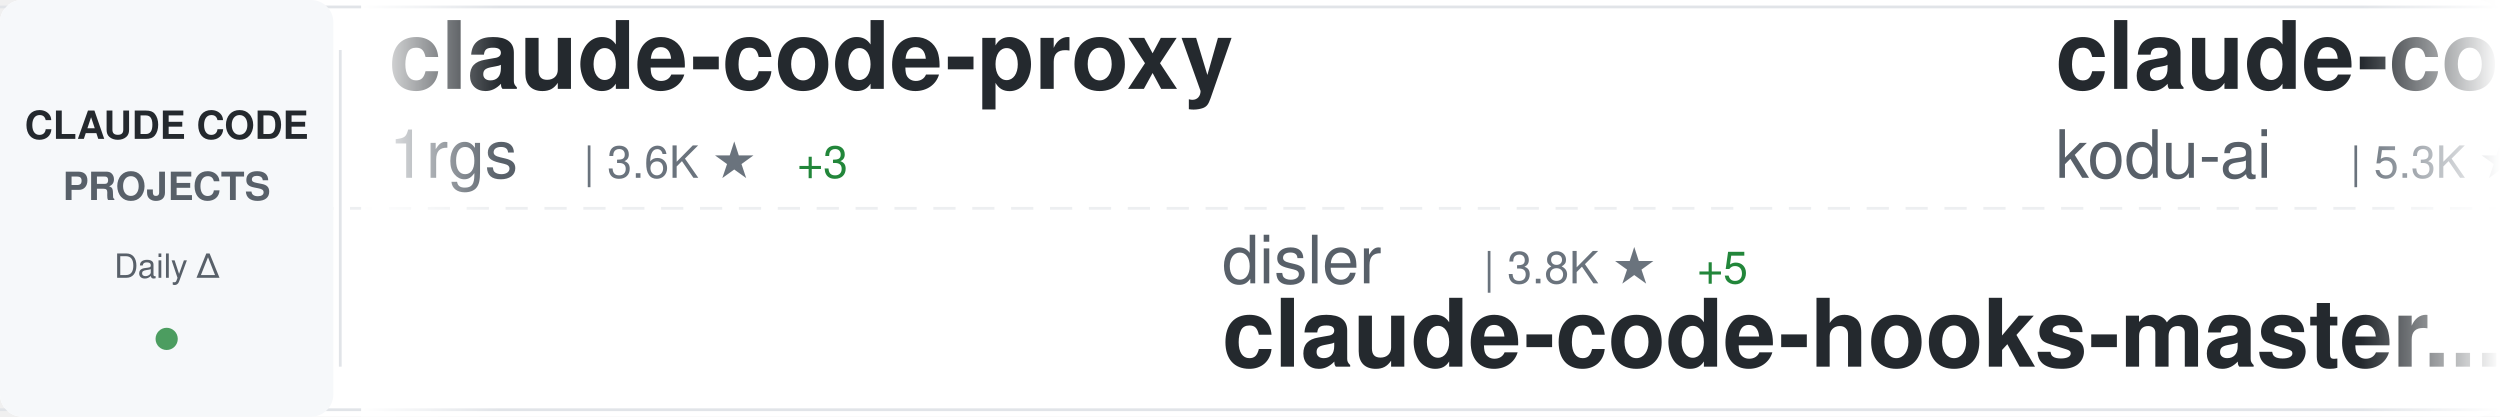
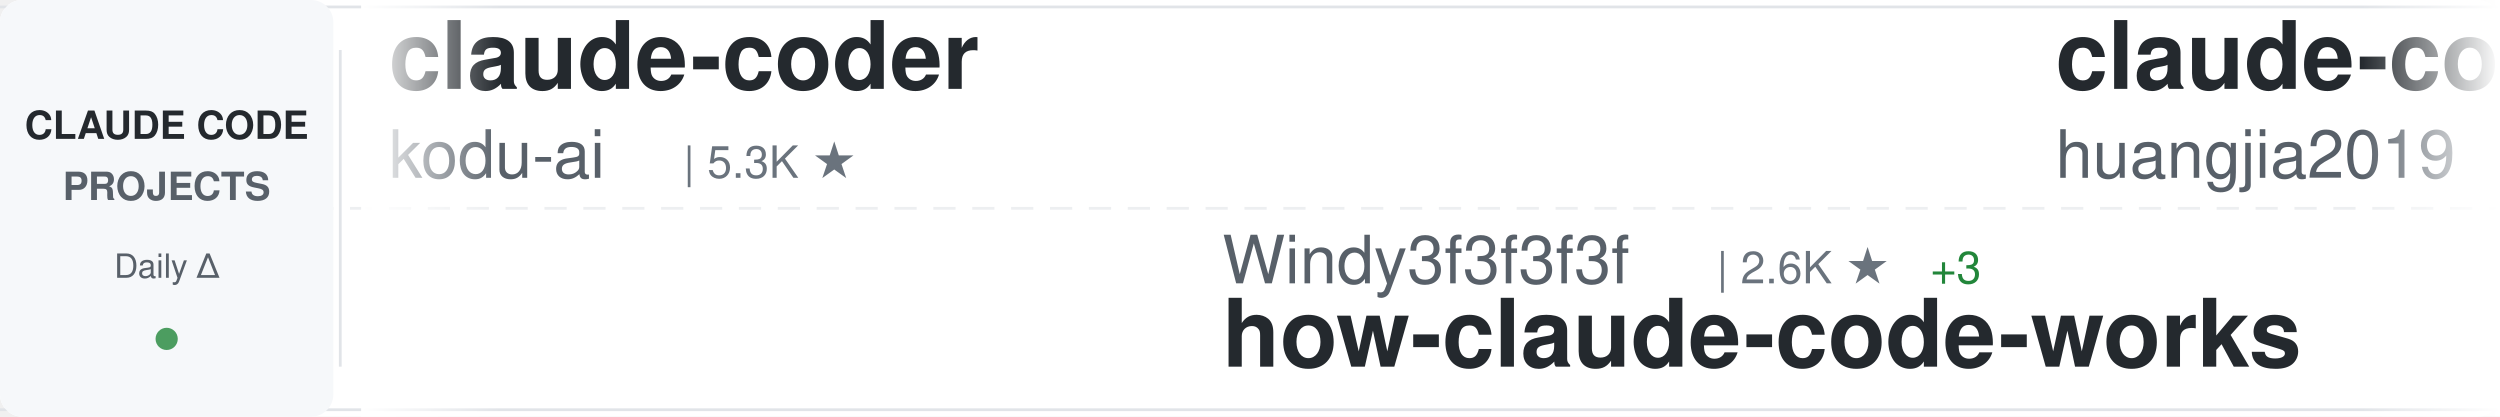
<svg xmlns="http://www.w3.org/2000/svg" width="900" height="150">
  <defs>
    <linearGradient id="awesomeLeftFade" x1="0%" y1="0%" x2="100%" y2="0%">
      <stop offset="0%" style="stop-color:#ffffff;stop-opacity:1" />
      <stop offset="100%" style="stop-color:#ffffff;stop-opacity:0" />
    </linearGradient>
    <linearGradient id="awesomeRightFade" x1="0%" y1="0%" x2="100%" y2="0%">
      <stop offset="0%" style="stop-color:#ffffff;stop-opacity:0" />
      <stop offset="100%" style="stop-color:#ffffff;stop-opacity:1" />
    </linearGradient>
  </defs>
  <rect width="900" height="150" fill="#ffffff" rx="8" />
  <rect x="0" y="2" width="900" height="1" fill="#e1e4e8" />
  <rect x="0" y="147" width="900" height="1" fill="#e1e4e8" />
  <line x1="0" y1="75" x2="900" y2="75" stroke="#e1e4e8" stroke-width="1" stroke-dasharray="8 6" opacity="0.6" />
  <rect x="0" y="0" width="120" height="150" fill="#f6f8fa" rx="8" />
  <text x="60" y="50" font-family="-apple-system, BlinkMacSystemFont, 'Segoe UI', Helvetica, Arial, sans-serif" font-size="14" font-weight="600" fill="#24292e" text-anchor="middle">CLAUDE CODE</text>
  <text x="60" y="72" font-family="-apple-system, BlinkMacSystemFont, 'Segoe UI', Helvetica, Arial, sans-serif" font-size="14" font-weight="600" fill="#586069" text-anchor="middle">PROJECTS</text>
  <text x="60" y="100" font-family="-apple-system, BlinkMacSystemFont, 'Segoe UI', Helvetica, Arial, sans-serif" font-size="12" font-weight="500" fill="#586069" text-anchor="middle">Daily Δ</text>
  <circle cx="60" cy="122" r="4" fill="#22863a" opacity="0.8" />
  <rect x="122" y="18" width="1" height="114" fill="#e1e4e8" />
  <clipPath id="awesomeTickerClip">
    <rect x="130" y="0" width="770" height="150" />
  </clipPath>
  <g clip-path="url(#awesomeTickerClip)">
    <g id="awesomeTickerItems">
      <animateTransform attributeName="transform" attributeType="XML" type="translate" from="0 0" to="-3000 0" dur="54s" repeatCount="indefinite" />
      <g transform="translate(0, 0)">
-         <text x="140" y="32" font-family="-apple-system, BlinkMacSystemFont, 'Segoe UI', Helvetica, Arial, sans-serif" font-size="34" font-weight="600" fill="#24292e">claude-code-proxy</text>
-         <text x="140" y="64" font-family="-apple-system, BlinkMacSystemFont, 'Segoe UI', Helvetica, Arial, sans-serif" font-size="24" font-weight="400" fill="#586069">1rgs</text>
-         <text x="210" y="64" font-family="-apple-system, BlinkMacSystemFont, 'Segoe UI', Helvetica, Arial, sans-serif" font-size="16" font-weight="500" fill="#6a737d">| 3.6K ★</text>
-         <text x="287" y="64" font-family="-apple-system, BlinkMacSystemFont, 'Segoe UI', Helvetica, Arial, sans-serif" font-size="16" font-weight="500" fill="#22863a"> +3</text>
-       </g>
-       <g transform="translate(300, 0)">
-         <text x="140" y="102" font-family="-apple-system, BlinkMacSystemFont, 'Segoe UI', Helvetica, Arial, sans-serif" font-size="24" font-weight="400" fill="#586069">disler</text>
-         <text x="234" y="102" font-family="-apple-system, BlinkMacSystemFont, 'Segoe UI', Helvetica, Arial, sans-serif" font-size="16" font-weight="500" fill="#6a737d">| 3.8K ★</text>
-         <text x="311" y="102" font-family="-apple-system, BlinkMacSystemFont, 'Segoe UI', Helvetica, Arial, sans-serif" font-size="16" font-weight="500" fill="#22863a"> +5</text>
-         <text x="140" y="132" font-family="-apple-system, BlinkMacSystemFont, 'Segoe UI', Helvetica, Arial, sans-serif" font-size="34" font-weight="600" fill="#24292e">claude-code-hooks-master...</text>
-       </g>
-       <g transform="translate(600, 0)">
        <text x="140" y="32" font-family="-apple-system, BlinkMacSystemFont, 'Segoe UI', Helvetica, Arial, sans-serif" font-size="34" font-weight="600" fill="#24292e">claude-coder</text>
        <text x="140" y="64" font-family="-apple-system, BlinkMacSystemFont, 'Segoe UI', Helvetica, Arial, sans-serif" font-size="24" font-weight="400" fill="#586069">kodu-ai</text>
        <text x="246" y="64" font-family="-apple-system, BlinkMacSystemFont, 'Segoe UI', Helvetica, Arial, sans-serif" font-size="16" font-weight="500" fill="#6a737d">| 5.3K ★</text>
      </g>
+       <g transform="translate(300, 0)">
+         <text x="140" y="102" font-family="-apple-system, BlinkMacSystemFont, 'Segoe UI', Helvetica, Arial, sans-serif" font-size="24" font-weight="400" fill="#586069">Windy3f3f3f3f</text>
+         <text x="318" y="102" font-family="-apple-system, BlinkMacSystemFont, 'Segoe UI', Helvetica, Arial, sans-serif" font-size="16" font-weight="500" fill="#6a737d">| 2.6K ★</text>
+         <text x="395" y="102" font-family="-apple-system, BlinkMacSystemFont, 'Segoe UI', Helvetica, Arial, sans-serif" font-size="16" font-weight="500" fill="#22863a"> +3</text>
+         <text x="140" y="132" font-family="-apple-system, BlinkMacSystemFont, 'Segoe UI', Helvetica, Arial, sans-serif" font-size="34" font-weight="600" fill="#24292e">how-claude-code-works</text>
+       </g>
+       <g transform="translate(600, 0)">
+         <text x="140" y="32" font-family="-apple-system, BlinkMacSystemFont, 'Segoe UI', Helvetica, Arial, sans-serif" font-size="34" font-weight="600" fill="#24292e">claude-code-engineering</text>
+         <text x="140" y="64" font-family="-apple-system, BlinkMacSystemFont, 'Segoe UI', Helvetica, Arial, sans-serif" font-size="24" font-weight="400" fill="#586069">huangjia2019</text>
+         <text x="306" y="64" font-family="-apple-system, BlinkMacSystemFont, 'Segoe UI', Helvetica, Arial, sans-serif" font-size="16" font-weight="500" fill="#6a737d">| 832 ★</text>
+         <text x="374" y="64" font-family="-apple-system, BlinkMacSystemFont, 'Segoe UI', Helvetica, Arial, sans-serif" font-size="16" font-weight="500" fill="#22863a"> +3</text>
+       </g>
      <g transform="translate(900, 0)">
+         <text x="140" y="102" font-family="-apple-system, BlinkMacSystemFont, 'Segoe UI', Helvetica, Arial, sans-serif" font-size="24" font-weight="400" fill="#586069">luyao618</text>
+         <text x="258" y="102" font-family="-apple-system, BlinkMacSystemFont, 'Segoe UI', Helvetica, Arial, sans-serif" font-size="16" font-weight="500" fill="#6a737d">| 1.5K ★</text>
+         <text x="335" y="102" font-family="-apple-system, BlinkMacSystemFont, 'Segoe UI', Helvetica, Arial, sans-serif" font-size="16" font-weight="500" fill="#22863a"> +1</text>
+         <text x="140" y="132" font-family="-apple-system, BlinkMacSystemFont, 'Segoe UI', Helvetica, Arial, sans-serif" font-size="34" font-weight="600" fill="#24292e">Claude-Code-Source-Study</text>
+       </g>
+       <g transform="translate(1200, 0)">
+         <text x="140" y="32" font-family="-apple-system, BlinkMacSystemFont, 'Segoe UI', Helvetica, Arial, sans-serif" font-size="34" font-weight="600" fill="#24292e">claude-code-cli</text>
+         <text x="140" y="64" font-family="-apple-system, BlinkMacSystemFont, 'Segoe UI', Helvetica, Arial, sans-serif" font-size="24" font-weight="400" fill="#586069">huangserva</text>
+         <text x="282" y="64" font-family="-apple-system, BlinkMacSystemFont, 'Segoe UI', Helvetica, Arial, sans-serif" font-size="16" font-weight="500" fill="#6a737d">| 604 ★</text>
+       </g>
+       <g transform="translate(1500, 0)">
        <text x="140" y="102" font-family="-apple-system, BlinkMacSystemFont, 'Segoe UI', Helvetica, Arial, sans-serif" font-size="24" font-weight="400" fill="#586069">AprilNEA</text>
        <text x="258" y="102" font-family="-apple-system, BlinkMacSystemFont, 'Segoe UI', Helvetica, Arial, sans-serif" font-size="16" font-weight="500" fill="#6a737d">| 387 ★</text>
        <text x="140" y="132" font-family="-apple-system, BlinkMacSystemFont, 'Segoe UI', Helvetica, Arial, sans-serif" font-size="34" font-weight="600" fill="#24292e">claude-code-source</text>
      </g>
-       <g transform="translate(1200, 0)">
-         <text x="140" y="32" font-family="-apple-system, BlinkMacSystemFont, 'Segoe UI', Helvetica, Arial, sans-serif" font-size="34" font-weight="600" fill="#24292e">Claude-Code</text>
-         <text x="140" y="64" font-family="-apple-system, BlinkMacSystemFont, 'Segoe UI', Helvetica, Arial, sans-serif" font-size="24" font-weight="400" fill="#586069">KPR111</text>
-         <text x="234" y="64" font-family="-apple-system, BlinkMacSystemFont, 'Segoe UI', Helvetica, Arial, sans-serif" font-size="16" font-weight="500" fill="#6a737d">| 18 ★</text>
-       </g>
-       <g transform="translate(1500, 0)">
-         <text x="140" y="102" font-family="-apple-system, BlinkMacSystemFont, 'Segoe UI', Helvetica, Arial, sans-serif" font-size="24" font-weight="400" fill="#586069">wanshuiyin</text>
-         <text x="282" y="102" font-family="-apple-system, BlinkMacSystemFont, 'Segoe UI', Helvetica, Arial, sans-serif" font-size="16" font-weight="500" fill="#6a737d">| 12.1K ★</text>
-         <text x="368" y="102" font-family="-apple-system, BlinkMacSystemFont, 'Segoe UI', Helvetica, Arial, sans-serif" font-size="16" font-weight="500" fill="#22863a"> +37</text>
-         <text x="140" y="132" font-family="-apple-system, BlinkMacSystemFont, 'Segoe UI', Helvetica, Arial, sans-serif" font-size="34" font-weight="600" fill="#24292e">Auto-claude-code-researc...</text>
-       </g>
      <g transform="translate(1800, 0)">
-         <text x="140" y="32" font-family="-apple-system, BlinkMacSystemFont, 'Segoe UI', Helvetica, Arial, sans-serif" font-size="34" font-weight="600" fill="#24292e">claude-code-cli</text>
-         <text x="140" y="64" font-family="-apple-system, BlinkMacSystemFont, 'Segoe UI', Helvetica, Arial, sans-serif" font-size="24" font-weight="400" fill="#586069">huangserva</text>
-         <text x="282" y="64" font-family="-apple-system, BlinkMacSystemFont, 'Segoe UI', Helvetica, Arial, sans-serif" font-size="16" font-weight="500" fill="#6a737d">| 604 ★</text>
+         <text x="140" y="32" font-family="-apple-system, BlinkMacSystemFont, 'Segoe UI', Helvetica, Arial, sans-serif" font-size="34" font-weight="600" fill="#24292e">claude-code-analysis</text>
+         <text x="140" y="64" font-family="-apple-system, BlinkMacSystemFont, 'Segoe UI', Helvetica, Arial, sans-serif" font-size="24" font-weight="400" fill="#586069">liuup</text>
+         <text x="222" y="64" font-family="-apple-system, BlinkMacSystemFont, 'Segoe UI', Helvetica, Arial, sans-serif" font-size="16" font-weight="500" fill="#6a737d">| 3.1K ★</text>
+         <text x="299" y="64" font-family="-apple-system, BlinkMacSystemFont, 'Segoe UI', Helvetica, Arial, sans-serif" font-size="16" font-weight="500" fill="#22863a"> +18</text>
      </g>
      <g transform="translate(2100, 0)">
-         <text x="140" y="102" font-family="-apple-system, BlinkMacSystemFont, 'Segoe UI', Helvetica, Arial, sans-serif" font-size="24" font-weight="400" fill="#586069">Yeachan-Heo</text>
-         <text x="294" y="102" font-family="-apple-system, BlinkMacSystemFont, 'Segoe UI', Helvetica, Arial, sans-serif" font-size="16" font-weight="500" fill="#6a737d">| 36.4K ★</text>
-         <text x="380" y="102" font-family="-apple-system, BlinkMacSystemFont, 'Segoe UI', Helvetica, Arial, sans-serif" font-size="16" font-weight="500" fill="#22863a"> +48</text>
-         <text x="140" y="132" font-family="-apple-system, BlinkMacSystemFont, 'Segoe UI', Helvetica, Arial, sans-serif" font-size="34" font-weight="600" fill="#24292e">oh-my-claudecode</text>
+         <text x="140" y="102" font-family="-apple-system, BlinkMacSystemFont, 'Segoe UI', Helvetica, Arial, sans-serif" font-size="24" font-weight="400" fill="#586069">anthropics</text>
+         <text x="282" y="102" font-family="-apple-system, BlinkMacSystemFont, 'Segoe UI', Helvetica, Arial, sans-serif" font-size="16" font-weight="500" fill="#6a737d">| 8.0K ★</text>
+         <text x="359" y="102" font-family="-apple-system, BlinkMacSystemFont, 'Segoe UI', Helvetica, Arial, sans-serif" font-size="16" font-weight="500" fill="#22863a"> +9</text>
+         <text x="140" y="132" font-family="-apple-system, BlinkMacSystemFont, 'Segoe UI', Helvetica, Arial, sans-serif" font-size="34" font-weight="600" fill="#24292e">claude-code-action</text>
      </g>
      <g transform="translate(2400, 0)">
-         <text x="140" y="32" font-family="-apple-system, BlinkMacSystemFont, 'Segoe UI', Helvetica, Arial, sans-serif" font-size="34" font-weight="600" fill="#24292e">claude-code-infrastructu...</text>
-         <text x="140" y="64" font-family="-apple-system, BlinkMacSystemFont, 'Segoe UI', Helvetica, Arial, sans-serif" font-size="24" font-weight="400" fill="#586069">diet103</text>
-         <text x="246" y="64" font-family="-apple-system, BlinkMacSystemFont, 'Segoe UI', Helvetica, Arial, sans-serif" font-size="16" font-weight="500" fill="#6a737d">| 9.7K ★</text>
-         <text x="323" y="64" font-family="-apple-system, BlinkMacSystemFont, 'Segoe UI', Helvetica, Arial, sans-serif" font-size="16" font-weight="500" fill="#22863a"> +3</text>
+         <text x="140" y="32" font-family="-apple-system, BlinkMacSystemFont, 'Segoe UI', Helvetica, Arial, sans-serif" font-size="34" font-weight="600" fill="#24292e">Claude-Code-Game-Studios</text>
+         <text x="140" y="64" font-family="-apple-system, BlinkMacSystemFont, 'Segoe UI', Helvetica, Arial, sans-serif" font-size="24" font-weight="400" fill="#586069">Donchitos</text>
+         <text x="270" y="64" font-family="-apple-system, BlinkMacSystemFont, 'Segoe UI', Helvetica, Arial, sans-serif" font-size="16" font-weight="500" fill="#6a737d">| 21.6K ★</text>
+         <text x="356" y="64" font-family="-apple-system, BlinkMacSystemFont, 'Segoe UI', Helvetica, Arial, sans-serif" font-size="16" font-weight="500" fill="#22863a"> +54</text>
      </g>
      <g transform="translate(2700, 0)">
-         <text x="140" y="102" font-family="-apple-system, BlinkMacSystemFont, 'Segoe UI', Helvetica, Arial, sans-serif" font-size="24" font-weight="400" fill="#586069">fuergaosi233</text>
-         <text x="306" y="102" font-family="-apple-system, BlinkMacSystemFont, 'Segoe UI', Helvetica, Arial, sans-serif" font-size="16" font-weight="500" fill="#6a737d">| 2.7K ★</text>
-         <text x="140" y="132" font-family="-apple-system, BlinkMacSystemFont, 'Segoe UI', Helvetica, Arial, sans-serif" font-size="34" font-weight="600" fill="#24292e">claude-code-proxy</text>
+         <text x="140" y="102" font-family="-apple-system, BlinkMacSystemFont, 'Segoe UI', Helvetica, Arial, sans-serif" font-size="24" font-weight="400" fill="#586069">SeemSeam</text>
+         <text x="258" y="102" font-family="-apple-system, BlinkMacSystemFont, 'Segoe UI', Helvetica, Arial, sans-serif" font-size="16" font-weight="500" fill="#6a737d">| 3.0K ★</text>
+         <text x="335" y="102" font-family="-apple-system, BlinkMacSystemFont, 'Segoe UI', Helvetica, Arial, sans-serif" font-size="16" font-weight="500" fill="#22863a"> +8</text>
+         <text x="140" y="132" font-family="-apple-system, BlinkMacSystemFont, 'Segoe UI', Helvetica, Arial, sans-serif" font-size="34" font-weight="600" fill="#24292e">claude_codex_bridge</text>
      </g>
      <g transform="translate(3000, 0)">
-         <text x="140" y="32" font-family="-apple-system, BlinkMacSystemFont, 'Segoe UI', Helvetica, Arial, sans-serif" font-size="34" font-weight="600" fill="#24292e">claude-code-proxy</text>
-         <text x="140" y="64" font-family="-apple-system, BlinkMacSystemFont, 'Segoe UI', Helvetica, Arial, sans-serif" font-size="24" font-weight="400" fill="#586069">1rgs</text>
-         <text x="210" y="64" font-family="-apple-system, BlinkMacSystemFont, 'Segoe UI', Helvetica, Arial, sans-serif" font-size="16" font-weight="500" fill="#6a737d">| 3.6K ★</text>
-         <text x="287" y="64" font-family="-apple-system, BlinkMacSystemFont, 'Segoe UI', Helvetica, Arial, sans-serif" font-size="16" font-weight="500" fill="#22863a"> +3</text>
-       </g>
-       <g transform="translate(3300, 0)">
-         <text x="140" y="102" font-family="-apple-system, BlinkMacSystemFont, 'Segoe UI', Helvetica, Arial, sans-serif" font-size="24" font-weight="400" fill="#586069">disler</text>
-         <text x="234" y="102" font-family="-apple-system, BlinkMacSystemFont, 'Segoe UI', Helvetica, Arial, sans-serif" font-size="16" font-weight="500" fill="#6a737d">| 3.8K ★</text>
-         <text x="311" y="102" font-family="-apple-system, BlinkMacSystemFont, 'Segoe UI', Helvetica, Arial, sans-serif" font-size="16" font-weight="500" fill="#22863a"> +5</text>
-         <text x="140" y="132" font-family="-apple-system, BlinkMacSystemFont, 'Segoe UI', Helvetica, Arial, sans-serif" font-size="34" font-weight="600" fill="#24292e">claude-code-hooks-master...</text>
-       </g>
-       <g transform="translate(3600, 0)">
        <text x="140" y="32" font-family="-apple-system, BlinkMacSystemFont, 'Segoe UI', Helvetica, Arial, sans-serif" font-size="34" font-weight="600" fill="#24292e">claude-coder</text>
        <text x="140" y="64" font-family="-apple-system, BlinkMacSystemFont, 'Segoe UI', Helvetica, Arial, sans-serif" font-size="24" font-weight="400" fill="#586069">kodu-ai</text>
        <text x="246" y="64" font-family="-apple-system, BlinkMacSystemFont, 'Segoe UI', Helvetica, Arial, sans-serif" font-size="16" font-weight="500" fill="#6a737d">| 5.3K ★</text>
      </g>
+       <g transform="translate(3300, 0)">
+         <text x="140" y="102" font-family="-apple-system, BlinkMacSystemFont, 'Segoe UI', Helvetica, Arial, sans-serif" font-size="24" font-weight="400" fill="#586069">Windy3f3f3f3f</text>
+         <text x="318" y="102" font-family="-apple-system, BlinkMacSystemFont, 'Segoe UI', Helvetica, Arial, sans-serif" font-size="16" font-weight="500" fill="#6a737d">| 2.6K ★</text>
+         <text x="395" y="102" font-family="-apple-system, BlinkMacSystemFont, 'Segoe UI', Helvetica, Arial, sans-serif" font-size="16" font-weight="500" fill="#22863a"> +3</text>
+         <text x="140" y="132" font-family="-apple-system, BlinkMacSystemFont, 'Segoe UI', Helvetica, Arial, sans-serif" font-size="34" font-weight="600" fill="#24292e">how-claude-code-works</text>
+       </g>
+       <g transform="translate(3600, 0)">
+         <text x="140" y="32" font-family="-apple-system, BlinkMacSystemFont, 'Segoe UI', Helvetica, Arial, sans-serif" font-size="34" font-weight="600" fill="#24292e">claude-code-engineering</text>
+         <text x="140" y="64" font-family="-apple-system, BlinkMacSystemFont, 'Segoe UI', Helvetica, Arial, sans-serif" font-size="24" font-weight="400" fill="#586069">huangjia2019</text>
+         <text x="306" y="64" font-family="-apple-system, BlinkMacSystemFont, 'Segoe UI', Helvetica, Arial, sans-serif" font-size="16" font-weight="500" fill="#6a737d">| 832 ★</text>
+         <text x="374" y="64" font-family="-apple-system, BlinkMacSystemFont, 'Segoe UI', Helvetica, Arial, sans-serif" font-size="16" font-weight="500" fill="#22863a"> +3</text>
+       </g>
      <g transform="translate(3900, 0)">
-         <text x="140" y="102" font-family="-apple-system, BlinkMacSystemFont, 'Segoe UI', Helvetica, Arial, sans-serif" font-size="24" font-weight="400" fill="#586069">AprilNEA</text>
-         <text x="258" y="102" font-family="-apple-system, BlinkMacSystemFont, 'Segoe UI', Helvetica, Arial, sans-serif" font-size="16" font-weight="500" fill="#6a737d">| 387 ★</text>
-         <text x="140" y="132" font-family="-apple-system, BlinkMacSystemFont, 'Segoe UI', Helvetica, Arial, sans-serif" font-size="34" font-weight="600" fill="#24292e">claude-code-source</text>
+         <text x="140" y="102" font-family="-apple-system, BlinkMacSystemFont, 'Segoe UI', Helvetica, Arial, sans-serif" font-size="24" font-weight="400" fill="#586069">luyao618</text>
+         <text x="258" y="102" font-family="-apple-system, BlinkMacSystemFont, 'Segoe UI', Helvetica, Arial, sans-serif" font-size="16" font-weight="500" fill="#6a737d">| 1.5K ★</text>
+         <text x="335" y="102" font-family="-apple-system, BlinkMacSystemFont, 'Segoe UI', Helvetica, Arial, sans-serif" font-size="16" font-weight="500" fill="#22863a"> +1</text>
+         <text x="140" y="132" font-family="-apple-system, BlinkMacSystemFont, 'Segoe UI', Helvetica, Arial, sans-serif" font-size="34" font-weight="600" fill="#24292e">Claude-Code-Source-Study</text>
      </g>
    </g>
  </g>
  <rect x="130" y="0" width="50" height="150" fill="url(#awesomeLeftFade)" />
  <rect x="850" y="0" width="50" height="150" fill="url(#awesomeRightFade)" />
</svg>
